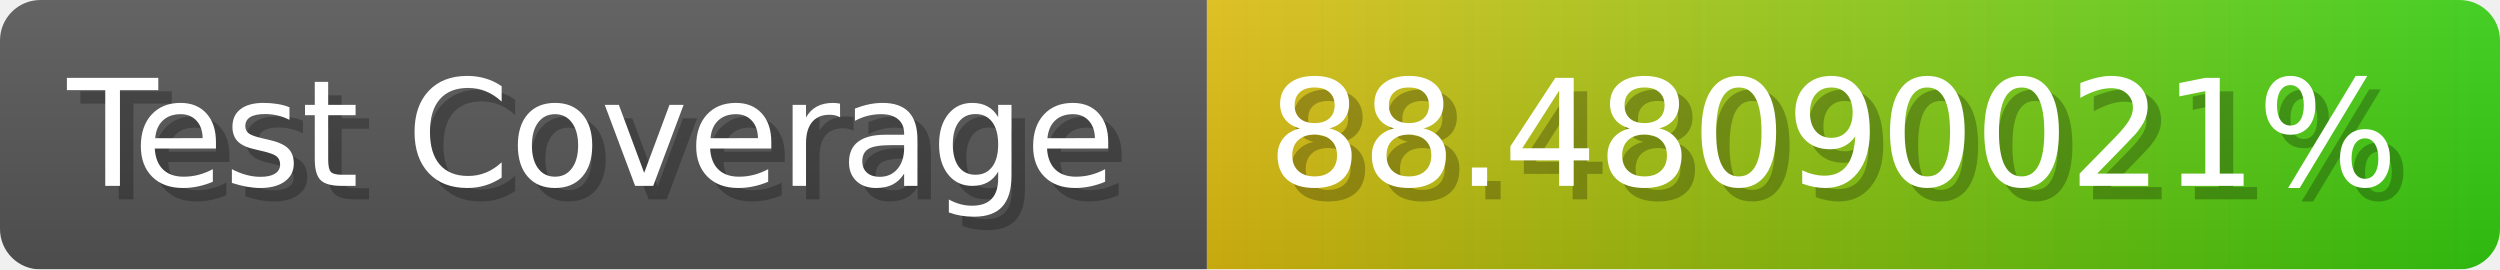
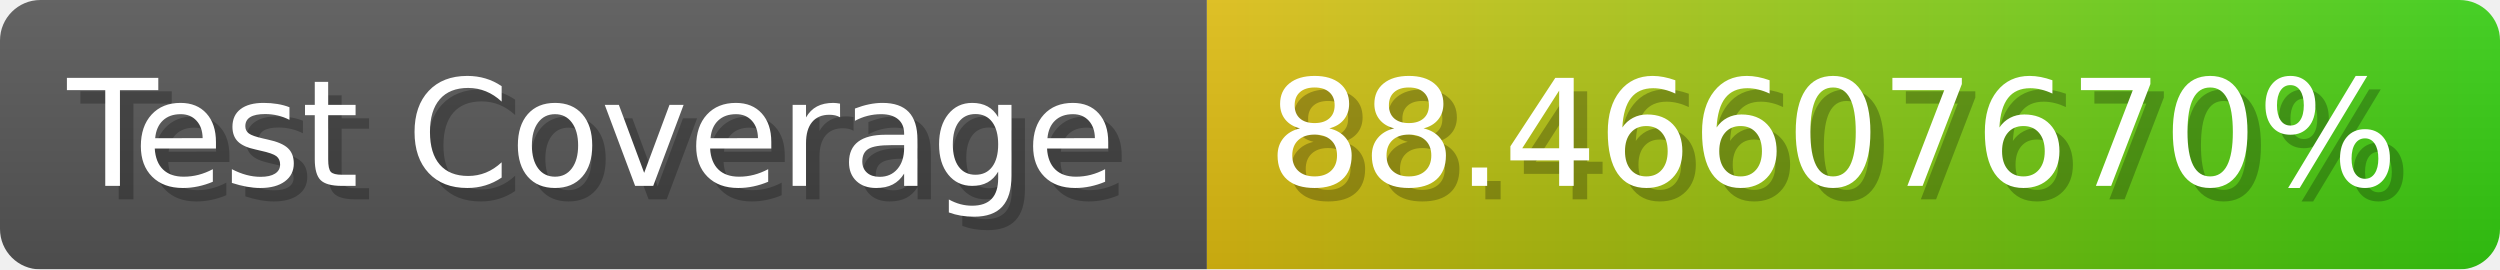
- <svg xmlns="http://www.w3.org/2000/svg" width="185.6" height="20" viewBox="0 0 1856 200" role="img" aria-label="Test Coverage: 88.48090021%">
+ <svg xmlns="http://www.w3.org/2000/svg" width="185.6" height="20" viewBox="0 0 1856 200" role="img" aria-label="Test Coverage: 88.46607670%">
  <linearGradient id="a" x2="0" y2="100%">
    <stop offset="0" stop-opacity=".1" stop-color="#EEE" />
    <stop offset="1" stop-opacity=".1" />
  </linearGradient>
  <mask id="m">
    <rect width="1856" height="200" rx="30" fill="#FFF" />
  </mask>
  <g mask="url(#m)">
    <rect width="896" height="200" fill="#555" />
    <rect width="960" height="200" fill="url(#x)" x="896" />
    <rect width="1856" height="200" fill="url(#a)" />
  </g>
  <g aria-hidden="true" fill="#fff" text-anchor="start" font-family="Verdana,DejaVu Sans,sans-serif" font-size="110">
    <text x="60" y="148" textLength="796" fill="#000" opacity="0.25">Test Coverage</text>
    <text x="50" y="138" textLength="796">Test Coverage</text>
-     <text x="951" y="148" textLength="860" fill="#000" opacity="0.25">88.48090021%</text>
-     <text x="941" y="138" textLength="860">88.48090021%</text>
+     <text x="951" y="148" textLength="860" fill="#000" opacity="0.25">88.46607670%</text>
+     <text x="941" y="138" textLength="860">88.46607670%</text>
  </g>
  <linearGradient id="x" x1="0%" y1="0%" x2="100%" y2="0%">
    <stop offset="0%" style="stop-color:#DB1" />
    <stop offset="100%" style="stop-color:#3C1" />
  </linearGradient>
</svg>
